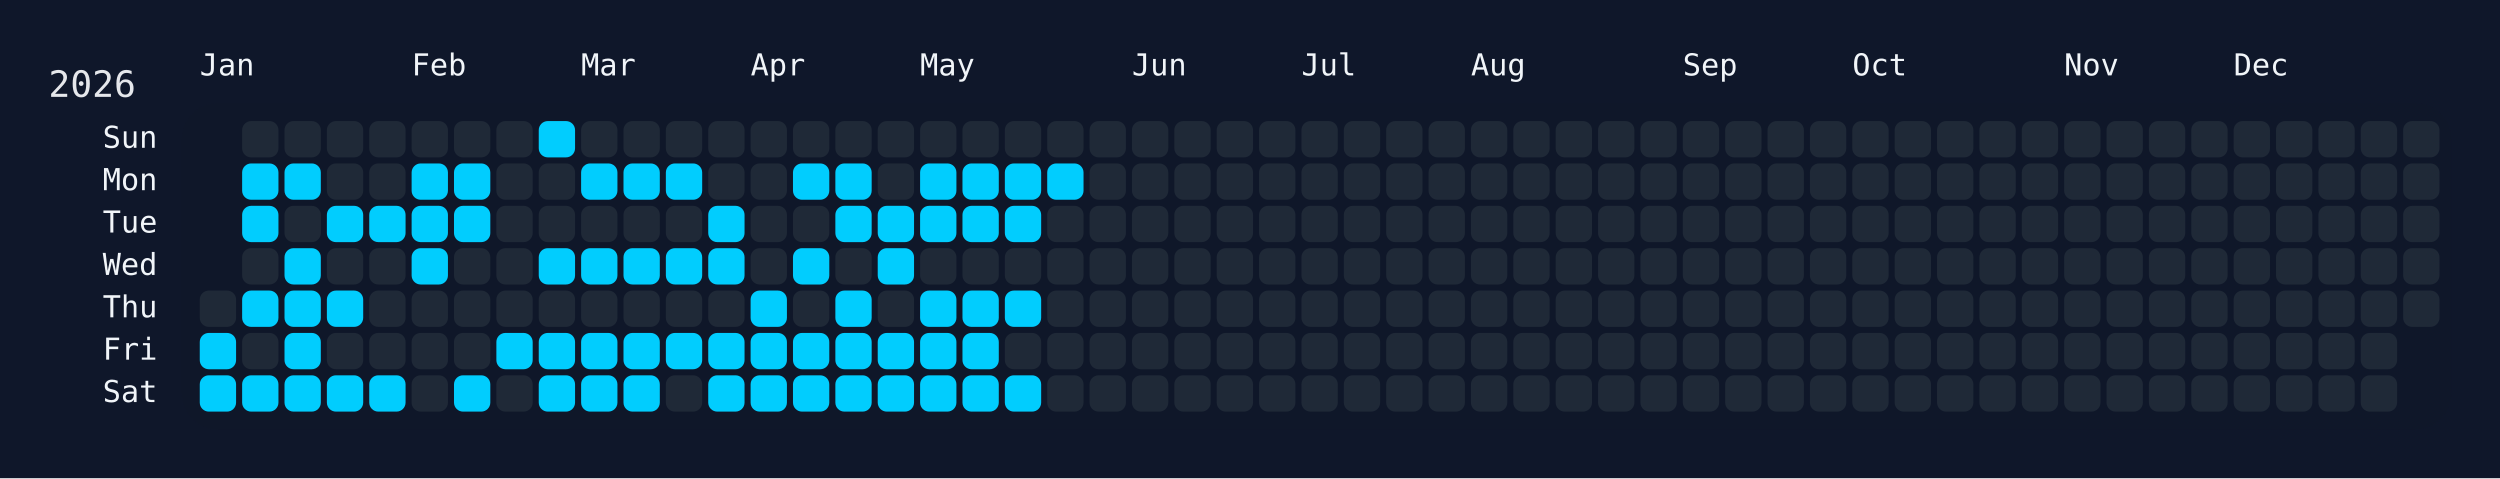
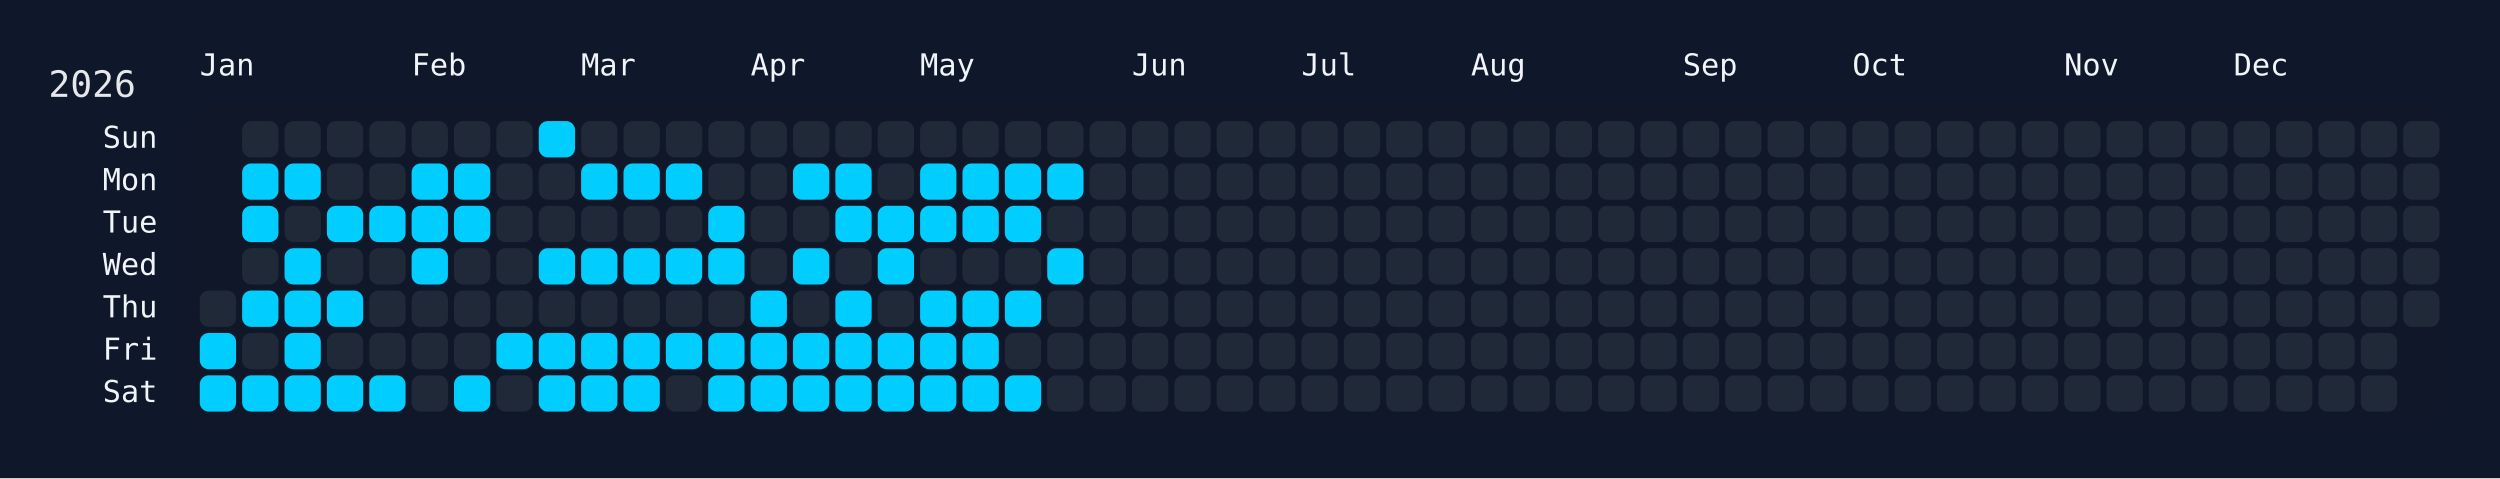
<svg xmlns="http://www.w3.org/2000/svg" width="826" height="158" viewBox="0 0 826 158">
  <rect width="826" height="158" fill="#0f172a" />
  <rect x="60" y="34" width="750" height="108" rx="12" ry="12" fill="rgba(15, 23, 42, 0.8)" />
  <text x="16" y="32" font-size="12" fill="#e5e7eb" font-family="JetBrains Mono, ui-monospace, SFMono-Regular, Menlo, Monaco, Consolas, monospace">2026</text>
  <text x="66" y="18" font-size="10" fill="#f1f5f9" font-family="JetBrains Mono, ui-monospace, SFMono-Regular, Menlo, Monaco, Consolas, monospace" dominant-baseline="hanging">Jan</text>
  <text x="136" y="18" font-size="10" fill="#f1f5f9" font-family="JetBrains Mono, ui-monospace, SFMono-Regular, Menlo, Monaco, Consolas, monospace" dominant-baseline="hanging">Feb</text>
  <text x="192" y="18" font-size="10" fill="#f1f5f9" font-family="JetBrains Mono, ui-monospace, SFMono-Regular, Menlo, Monaco, Consolas, monospace" dominant-baseline="hanging">Mar</text>
  <text x="248" y="18" font-size="10" fill="#f1f5f9" font-family="JetBrains Mono, ui-monospace, SFMono-Regular, Menlo, Monaco, Consolas, monospace" dominant-baseline="hanging">Apr</text>
  <text x="304" y="18" font-size="10" fill="#f1f5f9" font-family="JetBrains Mono, ui-monospace, SFMono-Regular, Menlo, Monaco, Consolas, monospace" dominant-baseline="hanging">May</text>
  <text x="374" y="18" font-size="10" fill="#f1f5f9" font-family="JetBrains Mono, ui-monospace, SFMono-Regular, Menlo, Monaco, Consolas, monospace" dominant-baseline="hanging">Jun</text>
  <text x="430" y="18" font-size="10" fill="#f1f5f9" font-family="JetBrains Mono, ui-monospace, SFMono-Regular, Menlo, Monaco, Consolas, monospace" dominant-baseline="hanging">Jul</text>
  <text x="486" y="18" font-size="10" fill="#f1f5f9" font-family="JetBrains Mono, ui-monospace, SFMono-Regular, Menlo, Monaco, Consolas, monospace" dominant-baseline="hanging">Aug</text>
  <text x="556" y="18" font-size="10" fill="#f1f5f9" font-family="JetBrains Mono, ui-monospace, SFMono-Regular, Menlo, Monaco, Consolas, monospace" dominant-baseline="hanging">Sep</text>
  <text x="612" y="18" font-size="10" fill="#f1f5f9" font-family="JetBrains Mono, ui-monospace, SFMono-Regular, Menlo, Monaco, Consolas, monospace" dominant-baseline="hanging">Oct</text>
  <text x="682" y="18" font-size="10" fill="#f1f5f9" font-family="JetBrains Mono, ui-monospace, SFMono-Regular, Menlo, Monaco, Consolas, monospace" dominant-baseline="hanging">Nov</text>
  <text x="738" y="18" font-size="10" fill="#f1f5f9" font-family="JetBrains Mono, ui-monospace, SFMono-Regular, Menlo, Monaco, Consolas, monospace" dominant-baseline="hanging">Dec</text>
  <text x="52" y="46.0" font-size="10" fill="#f1f5f9" font-family="JetBrains Mono, ui-monospace, SFMono-Regular, Menlo, Monaco, Consolas, monospace" text-anchor="end" dominant-baseline="middle">Sun</text>
  <text x="52" y="60.0" font-size="10" fill="#f1f5f9" font-family="JetBrains Mono, ui-monospace, SFMono-Regular, Menlo, Monaco, Consolas, monospace" text-anchor="end" dominant-baseline="middle">Mon</text>
  <text x="52" y="74.0" font-size="10" fill="#f1f5f9" font-family="JetBrains Mono, ui-monospace, SFMono-Regular, Menlo, Monaco, Consolas, monospace" text-anchor="end" dominant-baseline="middle">Tue</text>
  <text x="52" y="88.0" font-size="10" fill="#f1f5f9" font-family="JetBrains Mono, ui-monospace, SFMono-Regular, Menlo, Monaco, Consolas, monospace" text-anchor="end" dominant-baseline="middle">Wed</text>
  <text x="52" y="102.0" font-size="10" fill="#f1f5f9" font-family="JetBrains Mono, ui-monospace, SFMono-Regular, Menlo, Monaco, Consolas, monospace" text-anchor="end" dominant-baseline="middle">Thu</text>
  <text x="52" y="116.0" font-size="10" fill="#f1f5f9" font-family="JetBrains Mono, ui-monospace, SFMono-Regular, Menlo, Monaco, Consolas, monospace" text-anchor="end" dominant-baseline="middle">Fri</text>
  <text x="52" y="130.0" font-size="10" fill="#f1f5f9" font-family="JetBrains Mono, ui-monospace, SFMono-Regular, Menlo, Monaco, Consolas, monospace" text-anchor="end" dominant-baseline="middle">Sat</text>
  <g transform="translate(66,40)">
    <rect x="0" y="56" width="12" height="12" rx="3" ry="3" fill="#1f2937" data-date="2026-01-01" />
    <rect x="0" y="70" width="12" height="12" rx="3" ry="3" fill="#01cdfe" data-date="2026-01-02" />
    <rect x="0" y="84" width="12" height="12" rx="3" ry="3" fill="#01cdfe" data-date="2026-01-03" />
    <rect x="14" y="0" width="12" height="12" rx="3" ry="3" fill="#1f2937" data-date="2026-01-04" />
    <rect x="14" y="14" width="12" height="12" rx="3" ry="3" fill="#01cdfe" data-date="2026-01-05" />
    <rect x="14" y="28" width="12" height="12" rx="3" ry="3" fill="#01cdfe" data-date="2026-01-06" />
    <rect x="14" y="42" width="12" height="12" rx="3" ry="3" fill="#1f2937" data-date="2026-01-07" />
    <rect x="14" y="56" width="12" height="12" rx="3" ry="3" fill="#01cdfe" data-date="2026-01-08" />
    <rect x="14" y="70" width="12" height="12" rx="3" ry="3" fill="#1f2937" data-date="2026-01-09" />
    <rect x="14" y="84" width="12" height="12" rx="3" ry="3" fill="#01cdfe" data-date="2026-01-10" />
    <rect x="28" y="0" width="12" height="12" rx="3" ry="3" fill="#1f2937" data-date="2026-01-11" />
    <rect x="28" y="14" width="12" height="12" rx="3" ry="3" fill="#01cdfe" data-date="2026-01-12" />
    <rect x="28" y="28" width="12" height="12" rx="3" ry="3" fill="#1f2937" data-date="2026-01-13" />
    <rect x="28" y="42" width="12" height="12" rx="3" ry="3" fill="#01cdfe" data-date="2026-01-14" />
    <rect x="28" y="56" width="12" height="12" rx="3" ry="3" fill="#01cdfe" data-date="2026-01-15" />
    <rect x="28" y="70" width="12" height="12" rx="3" ry="3" fill="#01cdfe" data-date="2026-01-16" />
    <rect x="28" y="84" width="12" height="12" rx="3" ry="3" fill="#01cdfe" data-date="2026-01-17" />
    <rect x="42" y="0" width="12" height="12" rx="3" ry="3" fill="#1f2937" data-date="2026-01-18" />
    <rect x="42" y="14" width="12" height="12" rx="3" ry="3" fill="#1f2937" data-date="2026-01-19" />
    <rect x="42" y="28" width="12" height="12" rx="3" ry="3" fill="#01cdfe" data-date="2026-01-20" />
    <rect x="42" y="42" width="12" height="12" rx="3" ry="3" fill="#1f2937" data-date="2026-01-21" />
    <rect x="42" y="56" width="12" height="12" rx="3" ry="3" fill="#01cdfe" data-date="2026-01-22" />
    <rect x="42" y="70" width="12" height="12" rx="3" ry="3" fill="#1f2937" data-date="2026-01-23" />
    <rect x="42" y="84" width="12" height="12" rx="3" ry="3" fill="#01cdfe" data-date="2026-01-24" />
    <rect x="56" y="0" width="12" height="12" rx="3" ry="3" fill="#1f2937" data-date="2026-01-25" />
    <rect x="56" y="14" width="12" height="12" rx="3" ry="3" fill="#1f2937" data-date="2026-01-26" />
    <rect x="56" y="28" width="12" height="12" rx="3" ry="3" fill="#01cdfe" data-date="2026-01-27" />
    <rect x="56" y="42" width="12" height="12" rx="3" ry="3" fill="#1f2937" data-date="2026-01-28" />
    <rect x="56" y="56" width="12" height="12" rx="3" ry="3" fill="#1f2937" data-date="2026-01-29" />
    <rect x="56" y="70" width="12" height="12" rx="3" ry="3" fill="#1f2937" data-date="2026-01-30" />
    <rect x="56" y="84" width="12" height="12" rx="3" ry="3" fill="#01cdfe" data-date="2026-01-31" />
    <rect x="70" y="0" width="12" height="12" rx="3" ry="3" fill="#1f2937" data-date="2026-02-01" />
    <rect x="70" y="14" width="12" height="12" rx="3" ry="3" fill="#01cdfe" data-date="2026-02-02" />
    <rect x="70" y="28" width="12" height="12" rx="3" ry="3" fill="#01cdfe" data-date="2026-02-03" />
    <rect x="70" y="42" width="12" height="12" rx="3" ry="3" fill="#01cdfe" data-date="2026-02-04" />
    <rect x="70" y="56" width="12" height="12" rx="3" ry="3" fill="#1f2937" data-date="2026-02-05" />
    <rect x="70" y="70" width="12" height="12" rx="3" ry="3" fill="#1f2937" data-date="2026-02-06" />
    <rect x="70" y="84" width="12" height="12" rx="3" ry="3" fill="#1f2937" data-date="2026-02-07" />
    <rect x="84" y="0" width="12" height="12" rx="3" ry="3" fill="#1f2937" data-date="2026-02-08" />
    <rect x="84" y="14" width="12" height="12" rx="3" ry="3" fill="#01cdfe" data-date="2026-02-09" />
    <rect x="84" y="28" width="12" height="12" rx="3" ry="3" fill="#01cdfe" data-date="2026-02-10" />
    <rect x="84" y="42" width="12" height="12" rx="3" ry="3" fill="#1f2937" data-date="2026-02-11" />
    <rect x="84" y="56" width="12" height="12" rx="3" ry="3" fill="#1f2937" data-date="2026-02-12" />
    <rect x="84" y="70" width="12" height="12" rx="3" ry="3" fill="#1f2937" data-date="2026-02-13" />
    <rect x="84" y="84" width="12" height="12" rx="3" ry="3" fill="#01cdfe" data-date="2026-02-14" />
    <rect x="98" y="0" width="12" height="12" rx="3" ry="3" fill="#1f2937" data-date="2026-02-15" />
    <rect x="98" y="14" width="12" height="12" rx="3" ry="3" fill="#1f2937" data-date="2026-02-16" />
    <rect x="98" y="28" width="12" height="12" rx="3" ry="3" fill="#1f2937" data-date="2026-02-17" />
    <rect x="98" y="42" width="12" height="12" rx="3" ry="3" fill="#1f2937" data-date="2026-02-18" />
    <rect x="98" y="56" width="12" height="12" rx="3" ry="3" fill="#1f2937" data-date="2026-02-19" />
    <rect x="98" y="70" width="12" height="12" rx="3" ry="3" fill="#01cdfe" data-date="2026-02-20" />
    <rect x="98" y="84" width="12" height="12" rx="3" ry="3" fill="#1f2937" data-date="2026-02-21" />
    <rect x="112" y="0" width="12" height="12" rx="3" ry="3" fill="#01cdfe" data-date="2026-02-22" />
    <rect x="112" y="14" width="12" height="12" rx="3" ry="3" fill="#1f2937" data-date="2026-02-23" />
    <rect x="112" y="28" width="12" height="12" rx="3" ry="3" fill="#1f2937" data-date="2026-02-24" />
    <rect x="112" y="42" width="12" height="12" rx="3" ry="3" fill="#01cdfe" data-date="2026-02-25" />
    <rect x="112" y="56" width="12" height="12" rx="3" ry="3" fill="#1f2937" data-date="2026-02-26" />
    <rect x="112" y="70" width="12" height="12" rx="3" ry="3" fill="#01cdfe" data-date="2026-02-27" />
    <rect x="112" y="84" width="12" height="12" rx="3" ry="3" fill="#01cdfe" data-date="2026-02-28" />
    <rect x="126" y="0" width="12" height="12" rx="3" ry="3" fill="#1f2937" data-date="2026-03-01" />
    <rect x="126" y="14" width="12" height="12" rx="3" ry="3" fill="#01cdfe" data-date="2026-03-02" />
    <rect x="126" y="28" width="12" height="12" rx="3" ry="3" fill="#1f2937" data-date="2026-03-03" />
    <rect x="126" y="42" width="12" height="12" rx="3" ry="3" fill="#01cdfe" data-date="2026-03-04" />
    <rect x="126" y="56" width="12" height="12" rx="3" ry="3" fill="#1f2937" data-date="2026-03-05" />
    <rect x="126" y="70" width="12" height="12" rx="3" ry="3" fill="#01cdfe" data-date="2026-03-06" />
    <rect x="126" y="84" width="12" height="12" rx="3" ry="3" fill="#01cdfe" data-date="2026-03-07" />
    <rect x="140" y="0" width="12" height="12" rx="3" ry="3" fill="#1f2937" data-date="2026-03-08" />
    <rect x="140" y="14" width="12" height="12" rx="3" ry="3" fill="#01cdfe" data-date="2026-03-09" />
    <rect x="140" y="28" width="12" height="12" rx="3" ry="3" fill="#1f2937" data-date="2026-03-10" />
    <rect x="140" y="42" width="12" height="12" rx="3" ry="3" fill="#01cdfe" data-date="2026-03-11" />
    <rect x="140" y="56" width="12" height="12" rx="3" ry="3" fill="#1f2937" data-date="2026-03-12" />
    <rect x="140" y="70" width="12" height="12" rx="3" ry="3" fill="#01cdfe" data-date="2026-03-13" />
    <rect x="140" y="84" width="12" height="12" rx="3" ry="3" fill="#01cdfe" data-date="2026-03-14" />
    <rect x="154" y="0" width="12" height="12" rx="3" ry="3" fill="#1f2937" data-date="2026-03-15" />
    <rect x="154" y="14" width="12" height="12" rx="3" ry="3" fill="#01cdfe" data-date="2026-03-16" />
    <rect x="154" y="28" width="12" height="12" rx="3" ry="3" fill="#1f2937" data-date="2026-03-17" />
    <rect x="154" y="42" width="12" height="12" rx="3" ry="3" fill="#01cdfe" data-date="2026-03-18" />
    <rect x="154" y="56" width="12" height="12" rx="3" ry="3" fill="#1f2937" data-date="2026-03-19" />
    <rect x="154" y="70" width="12" height="12" rx="3" ry="3" fill="#01cdfe" data-date="2026-03-20" />
    <rect x="154" y="84" width="12" height="12" rx="3" ry="3" fill="#1f2937" data-date="2026-03-21" />
    <rect x="168" y="0" width="12" height="12" rx="3" ry="3" fill="#1f2937" data-date="2026-03-22" />
    <rect x="168" y="14" width="12" height="12" rx="3" ry="3" fill="#1f2937" data-date="2026-03-23" />
    <rect x="168" y="28" width="12" height="12" rx="3" ry="3" fill="#01cdfe" data-date="2026-03-24" />
    <rect x="168" y="42" width="12" height="12" rx="3" ry="3" fill="#01cdfe" data-date="2026-03-25" />
    <rect x="168" y="56" width="12" height="12" rx="3" ry="3" fill="#1f2937" data-date="2026-03-26" />
    <rect x="168" y="70" width="12" height="12" rx="3" ry="3" fill="#01cdfe" data-date="2026-03-27" />
    <rect x="168" y="84" width="12" height="12" rx="3" ry="3" fill="#01cdfe" data-date="2026-03-28" />
    <rect x="182" y="0" width="12" height="12" rx="3" ry="3" fill="#1f2937" data-date="2026-03-29" />
    <rect x="182" y="14" width="12" height="12" rx="3" ry="3" fill="#1f2937" data-date="2026-03-30" />
    <rect x="182" y="28" width="12" height="12" rx="3" ry="3" fill="#1f2937" data-date="2026-03-31" />
    <rect x="182" y="42" width="12" height="12" rx="3" ry="3" fill="#1f2937" data-date="2026-04-01" />
    <rect x="182" y="56" width="12" height="12" rx="3" ry="3" fill="#01cdfe" data-date="2026-04-02" />
    <rect x="182" y="70" width="12" height="12" rx="3" ry="3" fill="#01cdfe" data-date="2026-04-03" />
    <rect x="182" y="84" width="12" height="12" rx="3" ry="3" fill="#01cdfe" data-date="2026-04-04" />
    <rect x="196" y="0" width="12" height="12" rx="3" ry="3" fill="#1f2937" data-date="2026-04-05" />
    <rect x="196" y="14" width="12" height="12" rx="3" ry="3" fill="#01cdfe" data-date="2026-04-06" />
    <rect x="196" y="28" width="12" height="12" rx="3" ry="3" fill="#1f2937" data-date="2026-04-07" />
    <rect x="196" y="42" width="12" height="12" rx="3" ry="3" fill="#01cdfe" data-date="2026-04-08" />
    <rect x="196" y="56" width="12" height="12" rx="3" ry="3" fill="#1f2937" data-date="2026-04-09" />
    <rect x="196" y="70" width="12" height="12" rx="3" ry="3" fill="#01cdfe" data-date="2026-04-10" />
    <rect x="196" y="84" width="12" height="12" rx="3" ry="3" fill="#01cdfe" data-date="2026-04-11" />
    <rect x="210" y="0" width="12" height="12" rx="3" ry="3" fill="#1f2937" data-date="2026-04-12" />
    <rect x="210" y="14" width="12" height="12" rx="3" ry="3" fill="#01cdfe" data-date="2026-04-13" />
    <rect x="210" y="28" width="12" height="12" rx="3" ry="3" fill="#01cdfe" data-date="2026-04-14" />
    <rect x="210" y="42" width="12" height="12" rx="3" ry="3" fill="#1f2937" data-date="2026-04-15" />
    <rect x="210" y="56" width="12" height="12" rx="3" ry="3" fill="#01cdfe" data-date="2026-04-16" />
    <rect x="210" y="70" width="12" height="12" rx="3" ry="3" fill="#01cdfe" data-date="2026-04-17" />
    <rect x="210" y="84" width="12" height="12" rx="3" ry="3" fill="#01cdfe" data-date="2026-04-18" />
    <rect x="224" y="0" width="12" height="12" rx="3" ry="3" fill="#1f2937" data-date="2026-04-19" />
    <rect x="224" y="14" width="12" height="12" rx="3" ry="3" fill="#1f2937" data-date="2026-04-20" />
    <rect x="224" y="28" width="12" height="12" rx="3" ry="3" fill="#01cdfe" data-date="2026-04-21" />
    <rect x="224" y="42" width="12" height="12" rx="3" ry="3" fill="#01cdfe" data-date="2026-04-22" />
    <rect x="224" y="56" width="12" height="12" rx="3" ry="3" fill="#1f2937" data-date="2026-04-23" />
    <rect x="224" y="70" width="12" height="12" rx="3" ry="3" fill="#01cdfe" data-date="2026-04-24" />
    <rect x="224" y="84" width="12" height="12" rx="3" ry="3" fill="#01cdfe" data-date="2026-04-25" />
    <rect x="238" y="0" width="12" height="12" rx="3" ry="3" fill="#1f2937" data-date="2026-04-26" />
    <rect x="238" y="14" width="12" height="12" rx="3" ry="3" fill="#01cdfe" data-date="2026-04-27" />
    <rect x="238" y="28" width="12" height="12" rx="3" ry="3" fill="#01cdfe" data-date="2026-04-28" />
    <rect x="238" y="42" width="12" height="12" rx="3" ry="3" fill="#1f2937" data-date="2026-04-29" />
    <rect x="238" y="56" width="12" height="12" rx="3" ry="3" fill="#01cdfe" data-date="2026-04-30" />
    <rect x="238" y="70" width="12" height="12" rx="3" ry="3" fill="#01cdfe" data-date="2026-05-01" />
    <rect x="238" y="84" width="12" height="12" rx="3" ry="3" fill="#01cdfe" data-date="2026-05-02" />
    <rect x="252" y="0" width="12" height="12" rx="3" ry="3" fill="#1f2937" data-date="2026-05-03" />
    <rect x="252" y="14" width="12" height="12" rx="3" ry="3" fill="#01cdfe" data-date="2026-05-04" />
    <rect x="252" y="28" width="12" height="12" rx="3" ry="3" fill="#01cdfe" data-date="2026-05-05" />
    <rect x="252" y="42" width="12" height="12" rx="3" ry="3" fill="#1f2937" data-date="2026-05-06" />
    <rect x="252" y="56" width="12" height="12" rx="3" ry="3" fill="#01cdfe" data-date="2026-05-07" />
    <rect x="252" y="70" width="12" height="12" rx="3" ry="3" fill="#01cdfe" data-date="2026-05-08" />
    <rect x="252" y="84" width="12" height="12" rx="3" ry="3" fill="#01cdfe" data-date="2026-05-09" />
    <rect x="266" y="0" width="12" height="12" rx="3" ry="3" fill="#1f2937" data-date="2026-05-10" />
    <rect x="266" y="14" width="12" height="12" rx="3" ry="3" fill="#01cdfe" data-date="2026-05-11" />
    <rect x="266" y="28" width="12" height="12" rx="3" ry="3" fill="#01cdfe" data-date="2026-05-12" />
    <rect x="266" y="42" width="12" height="12" rx="3" ry="3" fill="#1f2937" data-date="2026-05-13" />
    <rect x="266" y="56" width="12" height="12" rx="3" ry="3" fill="#01cdfe" data-date="2026-05-14" />
    <rect x="266" y="70" width="12" height="12" rx="3" ry="3" fill="#1f2937" data-date="2026-05-15" />
    <rect x="266" y="84" width="12" height="12" rx="3" ry="3" fill="#01cdfe" data-date="2026-05-16" />
    <rect x="280" y="0" width="12" height="12" rx="3" ry="3" fill="#1f2937" data-date="2026-05-17" />
    <rect x="280" y="14" width="12" height="12" rx="3" ry="3" fill="#01cdfe" data-date="2026-05-18" />
    <rect x="280" y="28" width="12" height="12" rx="3" ry="3" fill="#1f2937" data-date="2026-05-19" />
-     <rect x="280" y="42" width="12" height="12" rx="3" ry="3" fill="#1f2937" data-date="2026-05-20" />
+     <rect x="280" y="42" width="12" height="12" rx="3" ry="3" fill="#01cdfe" data-date="2026-05-20" />
    <rect x="280" y="56" width="12" height="12" rx="3" ry="3" fill="#1f2937" data-date="2026-05-21" />
    <rect x="280" y="70" width="12" height="12" rx="3" ry="3" fill="#1f2937" data-date="2026-05-22" />
    <rect x="280" y="84" width="12" height="12" rx="3" ry="3" fill="#1f2937" data-date="2026-05-23" />
    <rect x="294" y="0" width="12" height="12" rx="3" ry="3" fill="#1f2937" data-date="2026-05-24" />
    <rect x="294" y="14" width="12" height="12" rx="3" ry="3" fill="#1f2937" data-date="2026-05-25" />
    <rect x="294" y="28" width="12" height="12" rx="3" ry="3" fill="#1f2937" data-date="2026-05-26" />
    <rect x="294" y="42" width="12" height="12" rx="3" ry="3" fill="#1f2937" data-date="2026-05-27" />
    <rect x="294" y="56" width="12" height="12" rx="3" ry="3" fill="#1f2937" data-date="2026-05-28" />
    <rect x="294" y="70" width="12" height="12" rx="3" ry="3" fill="#1f2937" data-date="2026-05-29" />
    <rect x="294" y="84" width="12" height="12" rx="3" ry="3" fill="#1f2937" data-date="2026-05-30" />
    <rect x="308" y="0" width="12" height="12" rx="3" ry="3" fill="#1f2937" data-date="2026-05-31" />
    <rect x="308" y="14" width="12" height="12" rx="3" ry="3" fill="#1f2937" data-date="2026-06-01" />
    <rect x="308" y="28" width="12" height="12" rx="3" ry="3" fill="#1f2937" data-date="2026-06-02" />
    <rect x="308" y="42" width="12" height="12" rx="3" ry="3" fill="#1f2937" data-date="2026-06-03" />
    <rect x="308" y="56" width="12" height="12" rx="3" ry="3" fill="#1f2937" data-date="2026-06-04" />
    <rect x="308" y="70" width="12" height="12" rx="3" ry="3" fill="#1f2937" data-date="2026-06-05" />
    <rect x="308" y="84" width="12" height="12" rx="3" ry="3" fill="#1f2937" data-date="2026-06-06" />
    <rect x="322" y="0" width="12" height="12" rx="3" ry="3" fill="#1f2937" data-date="2026-06-07" />
    <rect x="322" y="14" width="12" height="12" rx="3" ry="3" fill="#1f2937" data-date="2026-06-08" />
    <rect x="322" y="28" width="12" height="12" rx="3" ry="3" fill="#1f2937" data-date="2026-06-09" />
    <rect x="322" y="42" width="12" height="12" rx="3" ry="3" fill="#1f2937" data-date="2026-06-10" />
    <rect x="322" y="56" width="12" height="12" rx="3" ry="3" fill="#1f2937" data-date="2026-06-11" />
    <rect x="322" y="70" width="12" height="12" rx="3" ry="3" fill="#1f2937" data-date="2026-06-12" />
    <rect x="322" y="84" width="12" height="12" rx="3" ry="3" fill="#1f2937" data-date="2026-06-13" />
    <rect x="336" y="0" width="12" height="12" rx="3" ry="3" fill="#1f2937" data-date="2026-06-14" />
    <rect x="336" y="14" width="12" height="12" rx="3" ry="3" fill="#1f2937" data-date="2026-06-15" />
    <rect x="336" y="28" width="12" height="12" rx="3" ry="3" fill="#1f2937" data-date="2026-06-16" />
    <rect x="336" y="42" width="12" height="12" rx="3" ry="3" fill="#1f2937" data-date="2026-06-17" />
    <rect x="336" y="56" width="12" height="12" rx="3" ry="3" fill="#1f2937" data-date="2026-06-18" />
    <rect x="336" y="70" width="12" height="12" rx="3" ry="3" fill="#1f2937" data-date="2026-06-19" />
    <rect x="336" y="84" width="12" height="12" rx="3" ry="3" fill="#1f2937" data-date="2026-06-20" />
    <rect x="350" y="0" width="12" height="12" rx="3" ry="3" fill="#1f2937" data-date="2026-06-21" />
    <rect x="350" y="14" width="12" height="12" rx="3" ry="3" fill="#1f2937" data-date="2026-06-22" />
    <rect x="350" y="28" width="12" height="12" rx="3" ry="3" fill="#1f2937" data-date="2026-06-23" />
    <rect x="350" y="42" width="12" height="12" rx="3" ry="3" fill="#1f2937" data-date="2026-06-24" />
    <rect x="350" y="56" width="12" height="12" rx="3" ry="3" fill="#1f2937" data-date="2026-06-25" />
    <rect x="350" y="70" width="12" height="12" rx="3" ry="3" fill="#1f2937" data-date="2026-06-26" />
    <rect x="350" y="84" width="12" height="12" rx="3" ry="3" fill="#1f2937" data-date="2026-06-27" />
    <rect x="364" y="0" width="12" height="12" rx="3" ry="3" fill="#1f2937" data-date="2026-06-28" />
    <rect x="364" y="14" width="12" height="12" rx="3" ry="3" fill="#1f2937" data-date="2026-06-29" />
    <rect x="364" y="28" width="12" height="12" rx="3" ry="3" fill="#1f2937" data-date="2026-06-30" />
    <rect x="364" y="42" width="12" height="12" rx="3" ry="3" fill="#1f2937" data-date="2026-07-01" />
    <rect x="364" y="56" width="12" height="12" rx="3" ry="3" fill="#1f2937" data-date="2026-07-02" />
    <rect x="364" y="70" width="12" height="12" rx="3" ry="3" fill="#1f2937" data-date="2026-07-03" />
    <rect x="364" y="84" width="12" height="12" rx="3" ry="3" fill="#1f2937" data-date="2026-07-04" />
    <rect x="378" y="0" width="12" height="12" rx="3" ry="3" fill="#1f2937" data-date="2026-07-05" />
    <rect x="378" y="14" width="12" height="12" rx="3" ry="3" fill="#1f2937" data-date="2026-07-06" />
    <rect x="378" y="28" width="12" height="12" rx="3" ry="3" fill="#1f2937" data-date="2026-07-07" />
    <rect x="378" y="42" width="12" height="12" rx="3" ry="3" fill="#1f2937" data-date="2026-07-08" />
    <rect x="378" y="56" width="12" height="12" rx="3" ry="3" fill="#1f2937" data-date="2026-07-09" />
    <rect x="378" y="70" width="12" height="12" rx="3" ry="3" fill="#1f2937" data-date="2026-07-10" />
    <rect x="378" y="84" width="12" height="12" rx="3" ry="3" fill="#1f2937" data-date="2026-07-11" />
    <rect x="392" y="0" width="12" height="12" rx="3" ry="3" fill="#1f2937" data-date="2026-07-12" />
    <rect x="392" y="14" width="12" height="12" rx="3" ry="3" fill="#1f2937" data-date="2026-07-13" />
    <rect x="392" y="28" width="12" height="12" rx="3" ry="3" fill="#1f2937" data-date="2026-07-14" />
    <rect x="392" y="42" width="12" height="12" rx="3" ry="3" fill="#1f2937" data-date="2026-07-15" />
    <rect x="392" y="56" width="12" height="12" rx="3" ry="3" fill="#1f2937" data-date="2026-07-16" />
    <rect x="392" y="70" width="12" height="12" rx="3" ry="3" fill="#1f2937" data-date="2026-07-17" />
    <rect x="392" y="84" width="12" height="12" rx="3" ry="3" fill="#1f2937" data-date="2026-07-18" />
    <rect x="406" y="0" width="12" height="12" rx="3" ry="3" fill="#1f2937" data-date="2026-07-19" />
    <rect x="406" y="14" width="12" height="12" rx="3" ry="3" fill="#1f2937" data-date="2026-07-20" />
    <rect x="406" y="28" width="12" height="12" rx="3" ry="3" fill="#1f2937" data-date="2026-07-21" />
    <rect x="406" y="42" width="12" height="12" rx="3" ry="3" fill="#1f2937" data-date="2026-07-22" />
    <rect x="406" y="56" width="12" height="12" rx="3" ry="3" fill="#1f2937" data-date="2026-07-23" />
    <rect x="406" y="70" width="12" height="12" rx="3" ry="3" fill="#1f2937" data-date="2026-07-24" />
    <rect x="406" y="84" width="12" height="12" rx="3" ry="3" fill="#1f2937" data-date="2026-07-25" />
    <rect x="420" y="0" width="12" height="12" rx="3" ry="3" fill="#1f2937" data-date="2026-07-26" />
    <rect x="420" y="14" width="12" height="12" rx="3" ry="3" fill="#1f2937" data-date="2026-07-27" />
    <rect x="420" y="28" width="12" height="12" rx="3" ry="3" fill="#1f2937" data-date="2026-07-28" />
    <rect x="420" y="42" width="12" height="12" rx="3" ry="3" fill="#1f2937" data-date="2026-07-29" />
    <rect x="420" y="56" width="12" height="12" rx="3" ry="3" fill="#1f2937" data-date="2026-07-30" />
    <rect x="420" y="70" width="12" height="12" rx="3" ry="3" fill="#1f2937" data-date="2026-07-31" />
    <rect x="420" y="84" width="12" height="12" rx="3" ry="3" fill="#1f2937" data-date="2026-08-01" />
    <rect x="434" y="0" width="12" height="12" rx="3" ry="3" fill="#1f2937" data-date="2026-08-02" />
    <rect x="434" y="14" width="12" height="12" rx="3" ry="3" fill="#1f2937" data-date="2026-08-03" />
    <rect x="434" y="28" width="12" height="12" rx="3" ry="3" fill="#1f2937" data-date="2026-08-04" />
    <rect x="434" y="42" width="12" height="12" rx="3" ry="3" fill="#1f2937" data-date="2026-08-05" />
    <rect x="434" y="56" width="12" height="12" rx="3" ry="3" fill="#1f2937" data-date="2026-08-06" />
    <rect x="434" y="70" width="12" height="12" rx="3" ry="3" fill="#1f2937" data-date="2026-08-07" />
    <rect x="434" y="84" width="12" height="12" rx="3" ry="3" fill="#1f2937" data-date="2026-08-08" />
    <rect x="448" y="0" width="12" height="12" rx="3" ry="3" fill="#1f2937" data-date="2026-08-09" />
    <rect x="448" y="14" width="12" height="12" rx="3" ry="3" fill="#1f2937" data-date="2026-08-10" />
    <rect x="448" y="28" width="12" height="12" rx="3" ry="3" fill="#1f2937" data-date="2026-08-11" />
    <rect x="448" y="42" width="12" height="12" rx="3" ry="3" fill="#1f2937" data-date="2026-08-12" />
    <rect x="448" y="56" width="12" height="12" rx="3" ry="3" fill="#1f2937" data-date="2026-08-13" />
    <rect x="448" y="70" width="12" height="12" rx="3" ry="3" fill="#1f2937" data-date="2026-08-14" />
    <rect x="448" y="84" width="12" height="12" rx="3" ry="3" fill="#1f2937" data-date="2026-08-15" />
    <rect x="462" y="0" width="12" height="12" rx="3" ry="3" fill="#1f2937" data-date="2026-08-16" />
    <rect x="462" y="14" width="12" height="12" rx="3" ry="3" fill="#1f2937" data-date="2026-08-17" />
    <rect x="462" y="28" width="12" height="12" rx="3" ry="3" fill="#1f2937" data-date="2026-08-18" />
    <rect x="462" y="42" width="12" height="12" rx="3" ry="3" fill="#1f2937" data-date="2026-08-19" />
    <rect x="462" y="56" width="12" height="12" rx="3" ry="3" fill="#1f2937" data-date="2026-08-20" />
    <rect x="462" y="70" width="12" height="12" rx="3" ry="3" fill="#1f2937" data-date="2026-08-21" />
    <rect x="462" y="84" width="12" height="12" rx="3" ry="3" fill="#1f2937" data-date="2026-08-22" />
    <rect x="476" y="0" width="12" height="12" rx="3" ry="3" fill="#1f2937" data-date="2026-08-23" />
    <rect x="476" y="14" width="12" height="12" rx="3" ry="3" fill="#1f2937" data-date="2026-08-24" />
    <rect x="476" y="28" width="12" height="12" rx="3" ry="3" fill="#1f2937" data-date="2026-08-25" />
    <rect x="476" y="42" width="12" height="12" rx="3" ry="3" fill="#1f2937" data-date="2026-08-26" />
    <rect x="476" y="56" width="12" height="12" rx="3" ry="3" fill="#1f2937" data-date="2026-08-27" />
    <rect x="476" y="70" width="12" height="12" rx="3" ry="3" fill="#1f2937" data-date="2026-08-28" />
    <rect x="476" y="84" width="12" height="12" rx="3" ry="3" fill="#1f2937" data-date="2026-08-29" />
    <rect x="490" y="0" width="12" height="12" rx="3" ry="3" fill="#1f2937" data-date="2026-08-30" />
    <rect x="490" y="14" width="12" height="12" rx="3" ry="3" fill="#1f2937" data-date="2026-08-31" />
    <rect x="490" y="28" width="12" height="12" rx="3" ry="3" fill="#1f2937" data-date="2026-09-01" />
    <rect x="490" y="42" width="12" height="12" rx="3" ry="3" fill="#1f2937" data-date="2026-09-02" />
    <rect x="490" y="56" width="12" height="12" rx="3" ry="3" fill="#1f2937" data-date="2026-09-03" />
    <rect x="490" y="70" width="12" height="12" rx="3" ry="3" fill="#1f2937" data-date="2026-09-04" />
    <rect x="490" y="84" width="12" height="12" rx="3" ry="3" fill="#1f2937" data-date="2026-09-05" />
    <rect x="504" y="0" width="12" height="12" rx="3" ry="3" fill="#1f2937" data-date="2026-09-06" />
    <rect x="504" y="14" width="12" height="12" rx="3" ry="3" fill="#1f2937" data-date="2026-09-07" />
    <rect x="504" y="28" width="12" height="12" rx="3" ry="3" fill="#1f2937" data-date="2026-09-08" />
    <rect x="504" y="42" width="12" height="12" rx="3" ry="3" fill="#1f2937" data-date="2026-09-09" />
    <rect x="504" y="56" width="12" height="12" rx="3" ry="3" fill="#1f2937" data-date="2026-09-10" />
    <rect x="504" y="70" width="12" height="12" rx="3" ry="3" fill="#1f2937" data-date="2026-09-11" />
    <rect x="504" y="84" width="12" height="12" rx="3" ry="3" fill="#1f2937" data-date="2026-09-12" />
    <rect x="518" y="0" width="12" height="12" rx="3" ry="3" fill="#1f2937" data-date="2026-09-13" />
    <rect x="518" y="14" width="12" height="12" rx="3" ry="3" fill="#1f2937" data-date="2026-09-14" />
    <rect x="518" y="28" width="12" height="12" rx="3" ry="3" fill="#1f2937" data-date="2026-09-15" />
    <rect x="518" y="42" width="12" height="12" rx="3" ry="3" fill="#1f2937" data-date="2026-09-16" />
    <rect x="518" y="56" width="12" height="12" rx="3" ry="3" fill="#1f2937" data-date="2026-09-17" />
    <rect x="518" y="70" width="12" height="12" rx="3" ry="3" fill="#1f2937" data-date="2026-09-18" />
    <rect x="518" y="84" width="12" height="12" rx="3" ry="3" fill="#1f2937" data-date="2026-09-19" />
    <rect x="532" y="0" width="12" height="12" rx="3" ry="3" fill="#1f2937" data-date="2026-09-20" />
    <rect x="532" y="14" width="12" height="12" rx="3" ry="3" fill="#1f2937" data-date="2026-09-21" />
    <rect x="532" y="28" width="12" height="12" rx="3" ry="3" fill="#1f2937" data-date="2026-09-22" />
    <rect x="532" y="42" width="12" height="12" rx="3" ry="3" fill="#1f2937" data-date="2026-09-23" />
    <rect x="532" y="56" width="12" height="12" rx="3" ry="3" fill="#1f2937" data-date="2026-09-24" />
    <rect x="532" y="70" width="12" height="12" rx="3" ry="3" fill="#1f2937" data-date="2026-09-25" />
    <rect x="532" y="84" width="12" height="12" rx="3" ry="3" fill="#1f2937" data-date="2026-09-26" />
    <rect x="546" y="0" width="12" height="12" rx="3" ry="3" fill="#1f2937" data-date="2026-09-27" />
    <rect x="546" y="14" width="12" height="12" rx="3" ry="3" fill="#1f2937" data-date="2026-09-28" />
    <rect x="546" y="28" width="12" height="12" rx="3" ry="3" fill="#1f2937" data-date="2026-09-29" />
    <rect x="546" y="42" width="12" height="12" rx="3" ry="3" fill="#1f2937" data-date="2026-09-30" />
    <rect x="546" y="56" width="12" height="12" rx="3" ry="3" fill="#1f2937" data-date="2026-10-01" />
    <rect x="546" y="70" width="12" height="12" rx="3" ry="3" fill="#1f2937" data-date="2026-10-02" />
    <rect x="546" y="84" width="12" height="12" rx="3" ry="3" fill="#1f2937" data-date="2026-10-03" />
    <rect x="560" y="0" width="12" height="12" rx="3" ry="3" fill="#1f2937" data-date="2026-10-04" />
    <rect x="560" y="14" width="12" height="12" rx="3" ry="3" fill="#1f2937" data-date="2026-10-05" />
    <rect x="560" y="28" width="12" height="12" rx="3" ry="3" fill="#1f2937" data-date="2026-10-06" />
    <rect x="560" y="42" width="12" height="12" rx="3" ry="3" fill="#1f2937" data-date="2026-10-07" />
    <rect x="560" y="56" width="12" height="12" rx="3" ry="3" fill="#1f2937" data-date="2026-10-08" />
    <rect x="560" y="70" width="12" height="12" rx="3" ry="3" fill="#1f2937" data-date="2026-10-09" />
    <rect x="560" y="84" width="12" height="12" rx="3" ry="3" fill="#1f2937" data-date="2026-10-10" />
    <rect x="574" y="0" width="12" height="12" rx="3" ry="3" fill="#1f2937" data-date="2026-10-11" />
    <rect x="574" y="14" width="12" height="12" rx="3" ry="3" fill="#1f2937" data-date="2026-10-12" />
    <rect x="574" y="28" width="12" height="12" rx="3" ry="3" fill="#1f2937" data-date="2026-10-13" />
    <rect x="574" y="42" width="12" height="12" rx="3" ry="3" fill="#1f2937" data-date="2026-10-14" />
    <rect x="574" y="56" width="12" height="12" rx="3" ry="3" fill="#1f2937" data-date="2026-10-15" />
    <rect x="574" y="70" width="12" height="12" rx="3" ry="3" fill="#1f2937" data-date="2026-10-16" />
    <rect x="574" y="84" width="12" height="12" rx="3" ry="3" fill="#1f2937" data-date="2026-10-17" />
    <rect x="588" y="0" width="12" height="12" rx="3" ry="3" fill="#1f2937" data-date="2026-10-18" />
    <rect x="588" y="14" width="12" height="12" rx="3" ry="3" fill="#1f2937" data-date="2026-10-19" />
    <rect x="588" y="28" width="12" height="12" rx="3" ry="3" fill="#1f2937" data-date="2026-10-20" />
    <rect x="588" y="42" width="12" height="12" rx="3" ry="3" fill="#1f2937" data-date="2026-10-21" />
    <rect x="588" y="56" width="12" height="12" rx="3" ry="3" fill="#1f2937" data-date="2026-10-22" />
    <rect x="588" y="70" width="12" height="12" rx="3" ry="3" fill="#1f2937" data-date="2026-10-23" />
    <rect x="588" y="84" width="12" height="12" rx="3" ry="3" fill="#1f2937" data-date="2026-10-24" />
    <rect x="602" y="0" width="12" height="12" rx="3" ry="3" fill="#1f2937" data-date="2026-10-25" />
    <rect x="602" y="14" width="12" height="12" rx="3" ry="3" fill="#1f2937" data-date="2026-10-26" />
    <rect x="602" y="28" width="12" height="12" rx="3" ry="3" fill="#1f2937" data-date="2026-10-27" />
    <rect x="602" y="42" width="12" height="12" rx="3" ry="3" fill="#1f2937" data-date="2026-10-28" />
    <rect x="602" y="56" width="12" height="12" rx="3" ry="3" fill="#1f2937" data-date="2026-10-29" />
    <rect x="602" y="70" width="12" height="12" rx="3" ry="3" fill="#1f2937" data-date="2026-10-30" />
    <rect x="602" y="84" width="12" height="12" rx="3" ry="3" fill="#1f2937" data-date="2026-10-31" />
    <rect x="616" y="0" width="12" height="12" rx="3" ry="3" fill="#1f2937" data-date="2026-11-01" />
    <rect x="616" y="14" width="12" height="12" rx="3" ry="3" fill="#1f2937" data-date="2026-11-02" />
    <rect x="616" y="28" width="12" height="12" rx="3" ry="3" fill="#1f2937" data-date="2026-11-03" />
    <rect x="616" y="42" width="12" height="12" rx="3" ry="3" fill="#1f2937" data-date="2026-11-04" />
    <rect x="616" y="56" width="12" height="12" rx="3" ry="3" fill="#1f2937" data-date="2026-11-05" />
    <rect x="616" y="70" width="12" height="12" rx="3" ry="3" fill="#1f2937" data-date="2026-11-06" />
    <rect x="616" y="84" width="12" height="12" rx="3" ry="3" fill="#1f2937" data-date="2026-11-07" />
    <rect x="630" y="0" width="12" height="12" rx="3" ry="3" fill="#1f2937" data-date="2026-11-08" />
    <rect x="630" y="14" width="12" height="12" rx="3" ry="3" fill="#1f2937" data-date="2026-11-09" />
    <rect x="630" y="28" width="12" height="12" rx="3" ry="3" fill="#1f2937" data-date="2026-11-10" />
    <rect x="630" y="42" width="12" height="12" rx="3" ry="3" fill="#1f2937" data-date="2026-11-11" />
    <rect x="630" y="56" width="12" height="12" rx="3" ry="3" fill="#1f2937" data-date="2026-11-12" />
    <rect x="630" y="70" width="12" height="12" rx="3" ry="3" fill="#1f2937" data-date="2026-11-13" />
    <rect x="630" y="84" width="12" height="12" rx="3" ry="3" fill="#1f2937" data-date="2026-11-14" />
    <rect x="644" y="0" width="12" height="12" rx="3" ry="3" fill="#1f2937" data-date="2026-11-15" />
    <rect x="644" y="14" width="12" height="12" rx="3" ry="3" fill="#1f2937" data-date="2026-11-16" />
    <rect x="644" y="28" width="12" height="12" rx="3" ry="3" fill="#1f2937" data-date="2026-11-17" />
    <rect x="644" y="42" width="12" height="12" rx="3" ry="3" fill="#1f2937" data-date="2026-11-18" />
    <rect x="644" y="56" width="12" height="12" rx="3" ry="3" fill="#1f2937" data-date="2026-11-19" />
    <rect x="644" y="70" width="12" height="12" rx="3" ry="3" fill="#1f2937" data-date="2026-11-20" />
    <rect x="644" y="84" width="12" height="12" rx="3" ry="3" fill="#1f2937" data-date="2026-11-21" />
    <rect x="658" y="0" width="12" height="12" rx="3" ry="3" fill="#1f2937" data-date="2026-11-22" />
    <rect x="658" y="14" width="12" height="12" rx="3" ry="3" fill="#1f2937" data-date="2026-11-23" />
    <rect x="658" y="28" width="12" height="12" rx="3" ry="3" fill="#1f2937" data-date="2026-11-24" />
    <rect x="658" y="42" width="12" height="12" rx="3" ry="3" fill="#1f2937" data-date="2026-11-25" />
    <rect x="658" y="56" width="12" height="12" rx="3" ry="3" fill="#1f2937" data-date="2026-11-26" />
    <rect x="658" y="70" width="12" height="12" rx="3" ry="3" fill="#1f2937" data-date="2026-11-27" />
    <rect x="658" y="84" width="12" height="12" rx="3" ry="3" fill="#1f2937" data-date="2026-11-28" />
    <rect x="672" y="0" width="12" height="12" rx="3" ry="3" fill="#1f2937" data-date="2026-11-29" />
    <rect x="672" y="14" width="12" height="12" rx="3" ry="3" fill="#1f2937" data-date="2026-11-30" />
    <rect x="672" y="28" width="12" height="12" rx="3" ry="3" fill="#1f2937" data-date="2026-12-01" />
    <rect x="672" y="42" width="12" height="12" rx="3" ry="3" fill="#1f2937" data-date="2026-12-02" />
    <rect x="672" y="56" width="12" height="12" rx="3" ry="3" fill="#1f2937" data-date="2026-12-03" />
    <rect x="672" y="70" width="12" height="12" rx="3" ry="3" fill="#1f2937" data-date="2026-12-04" />
    <rect x="672" y="84" width="12" height="12" rx="3" ry="3" fill="#1f2937" data-date="2026-12-05" />
    <rect x="686" y="0" width="12" height="12" rx="3" ry="3" fill="#1f2937" data-date="2026-12-06" />
    <rect x="686" y="14" width="12" height="12" rx="3" ry="3" fill="#1f2937" data-date="2026-12-07" />
    <rect x="686" y="28" width="12" height="12" rx="3" ry="3" fill="#1f2937" data-date="2026-12-08" />
    <rect x="686" y="42" width="12" height="12" rx="3" ry="3" fill="#1f2937" data-date="2026-12-09" />
    <rect x="686" y="56" width="12" height="12" rx="3" ry="3" fill="#1f2937" data-date="2026-12-10" />
    <rect x="686" y="70" width="12" height="12" rx="3" ry="3" fill="#1f2937" data-date="2026-12-11" />
    <rect x="686" y="84" width="12" height="12" rx="3" ry="3" fill="#1f2937" data-date="2026-12-12" />
    <rect x="700" y="0" width="12" height="12" rx="3" ry="3" fill="#1f2937" data-date="2026-12-13" />
    <rect x="700" y="14" width="12" height="12" rx="3" ry="3" fill="#1f2937" data-date="2026-12-14" />
    <rect x="700" y="28" width="12" height="12" rx="3" ry="3" fill="#1f2937" data-date="2026-12-15" />
    <rect x="700" y="42" width="12" height="12" rx="3" ry="3" fill="#1f2937" data-date="2026-12-16" />
    <rect x="700" y="56" width="12" height="12" rx="3" ry="3" fill="#1f2937" data-date="2026-12-17" />
    <rect x="700" y="70" width="12" height="12" rx="3" ry="3" fill="#1f2937" data-date="2026-12-18" />
    <rect x="700" y="84" width="12" height="12" rx="3" ry="3" fill="#1f2937" data-date="2026-12-19" />
    <rect x="714" y="0" width="12" height="12" rx="3" ry="3" fill="#1f2937" data-date="2026-12-20" />
    <rect x="714" y="14" width="12" height="12" rx="3" ry="3" fill="#1f2937" data-date="2026-12-21" />
    <rect x="714" y="28" width="12" height="12" rx="3" ry="3" fill="#1f2937" data-date="2026-12-22" />
    <rect x="714" y="42" width="12" height="12" rx="3" ry="3" fill="#1f2937" data-date="2026-12-23" />
    <rect x="714" y="56" width="12" height="12" rx="3" ry="3" fill="#1f2937" data-date="2026-12-24" />
    <rect x="714" y="70" width="12" height="12" rx="3" ry="3" fill="#1f2937" data-date="2026-12-25" />
    <rect x="714" y="84" width="12" height="12" rx="3" ry="3" fill="#1f2937" data-date="2026-12-26" />
    <rect x="728" y="0" width="12" height="12" rx="3" ry="3" fill="#1f2937" data-date="2026-12-27" />
    <rect x="728" y="14" width="12" height="12" rx="3" ry="3" fill="#1f2937" data-date="2026-12-28" />
    <rect x="728" y="28" width="12" height="12" rx="3" ry="3" fill="#1f2937" data-date="2026-12-29" />
    <rect x="728" y="42" width="12" height="12" rx="3" ry="3" fill="#1f2937" data-date="2026-12-30" />
    <rect x="728" y="56" width="12" height="12" rx="3" ry="3" fill="#1f2937" data-date="2026-12-31" />
  </g>
</svg>
